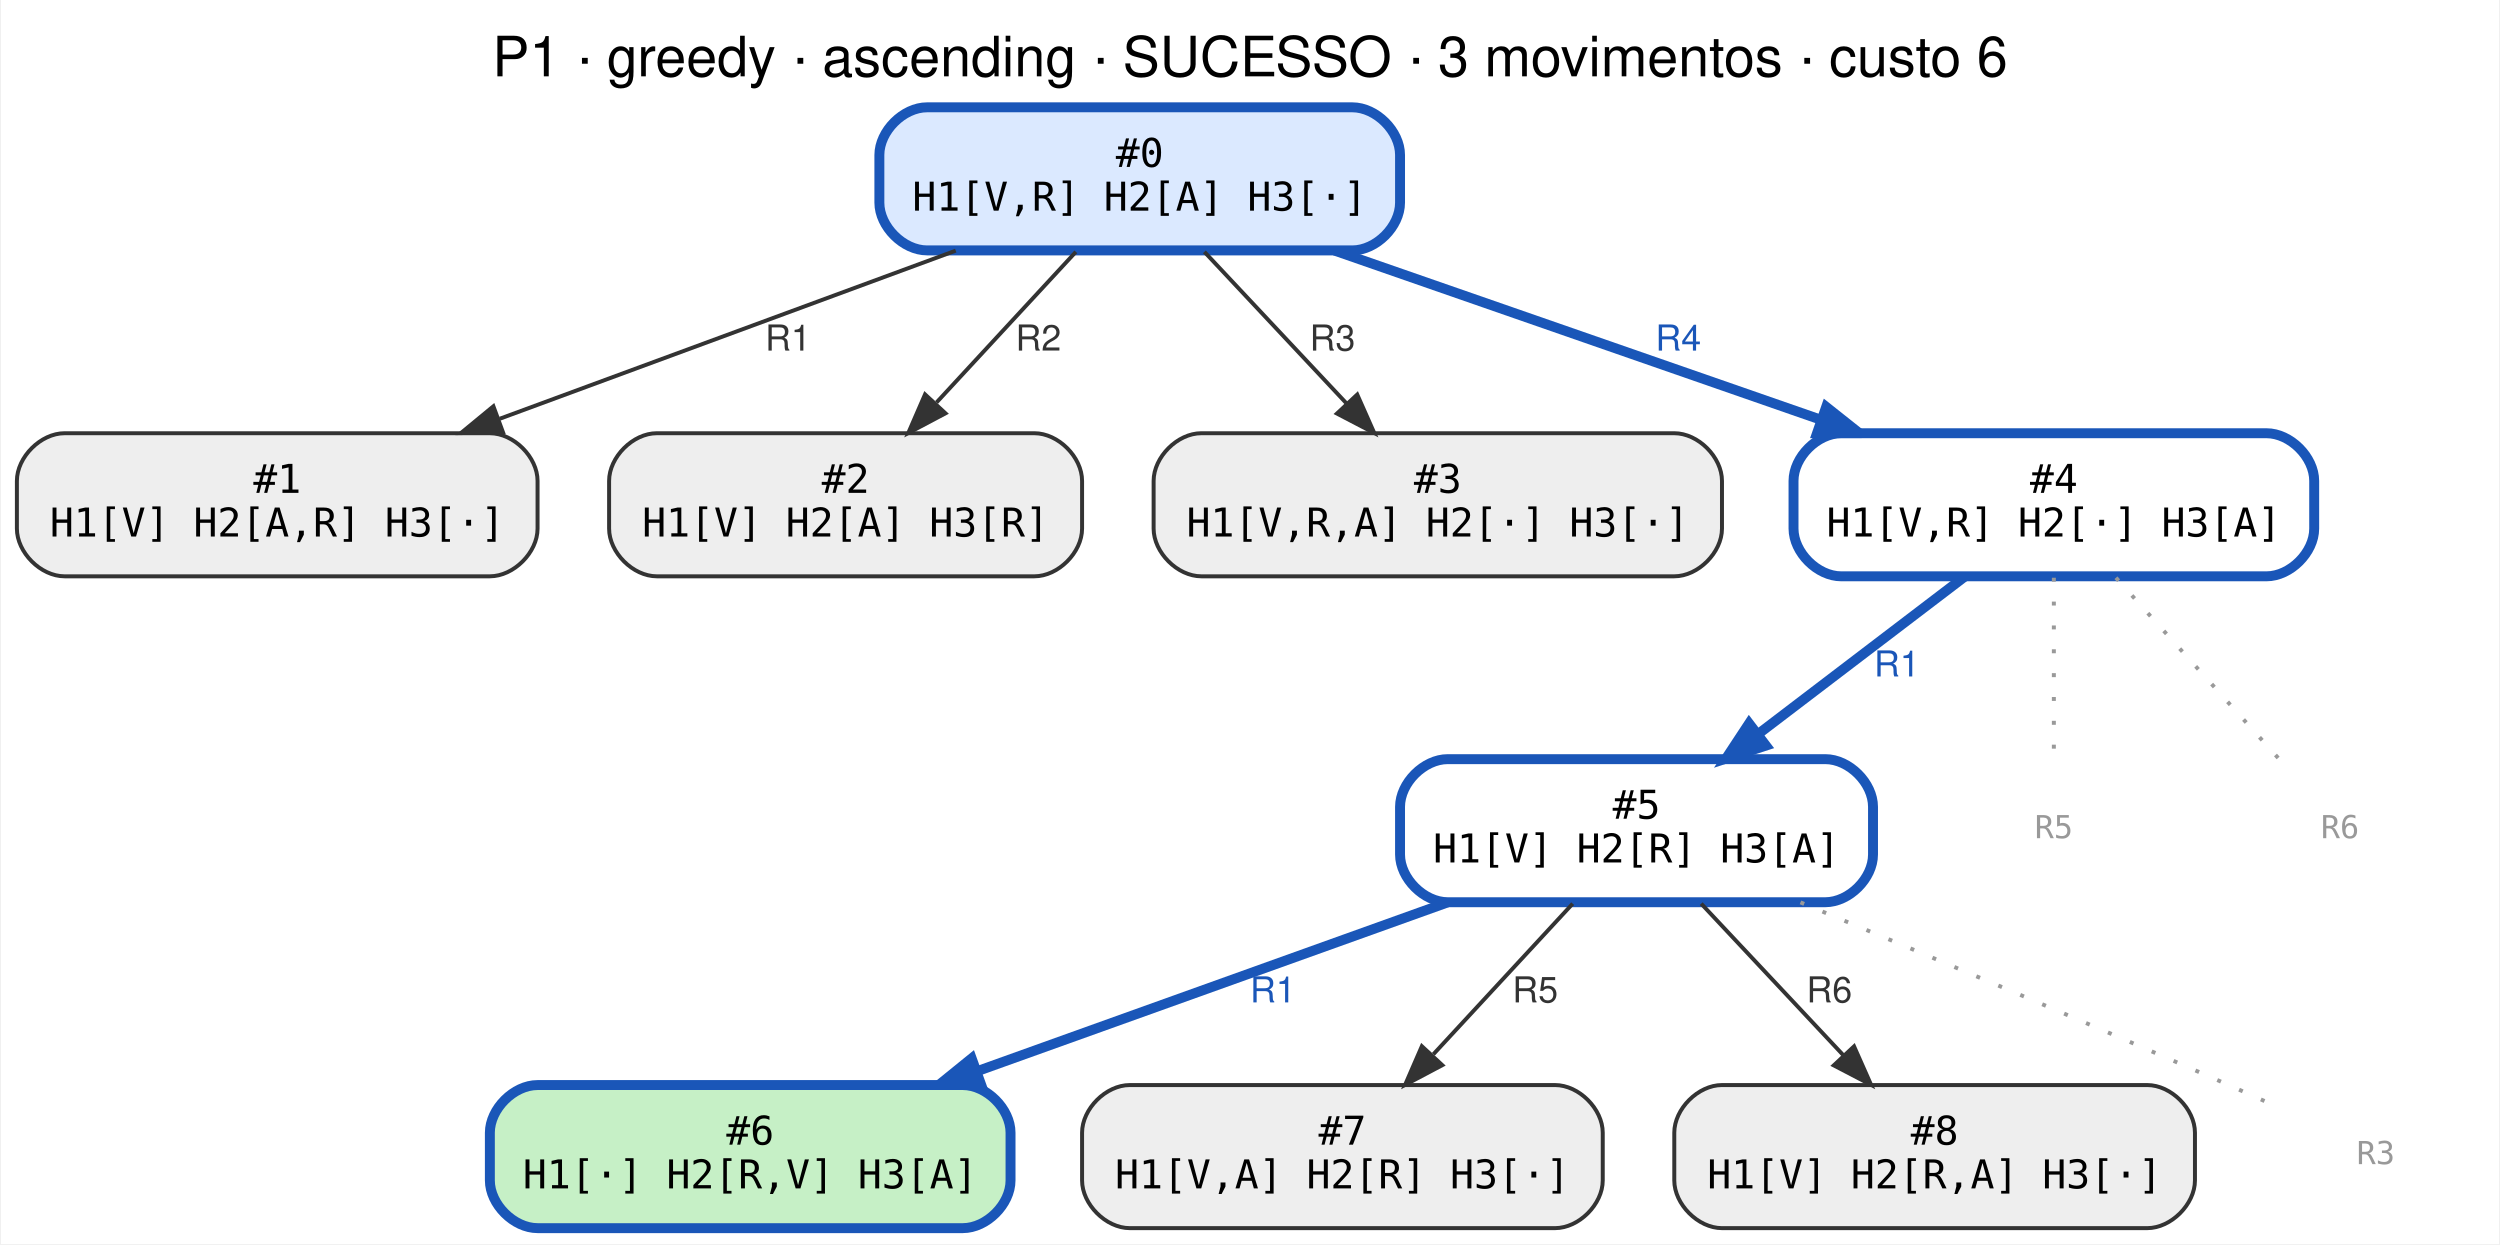
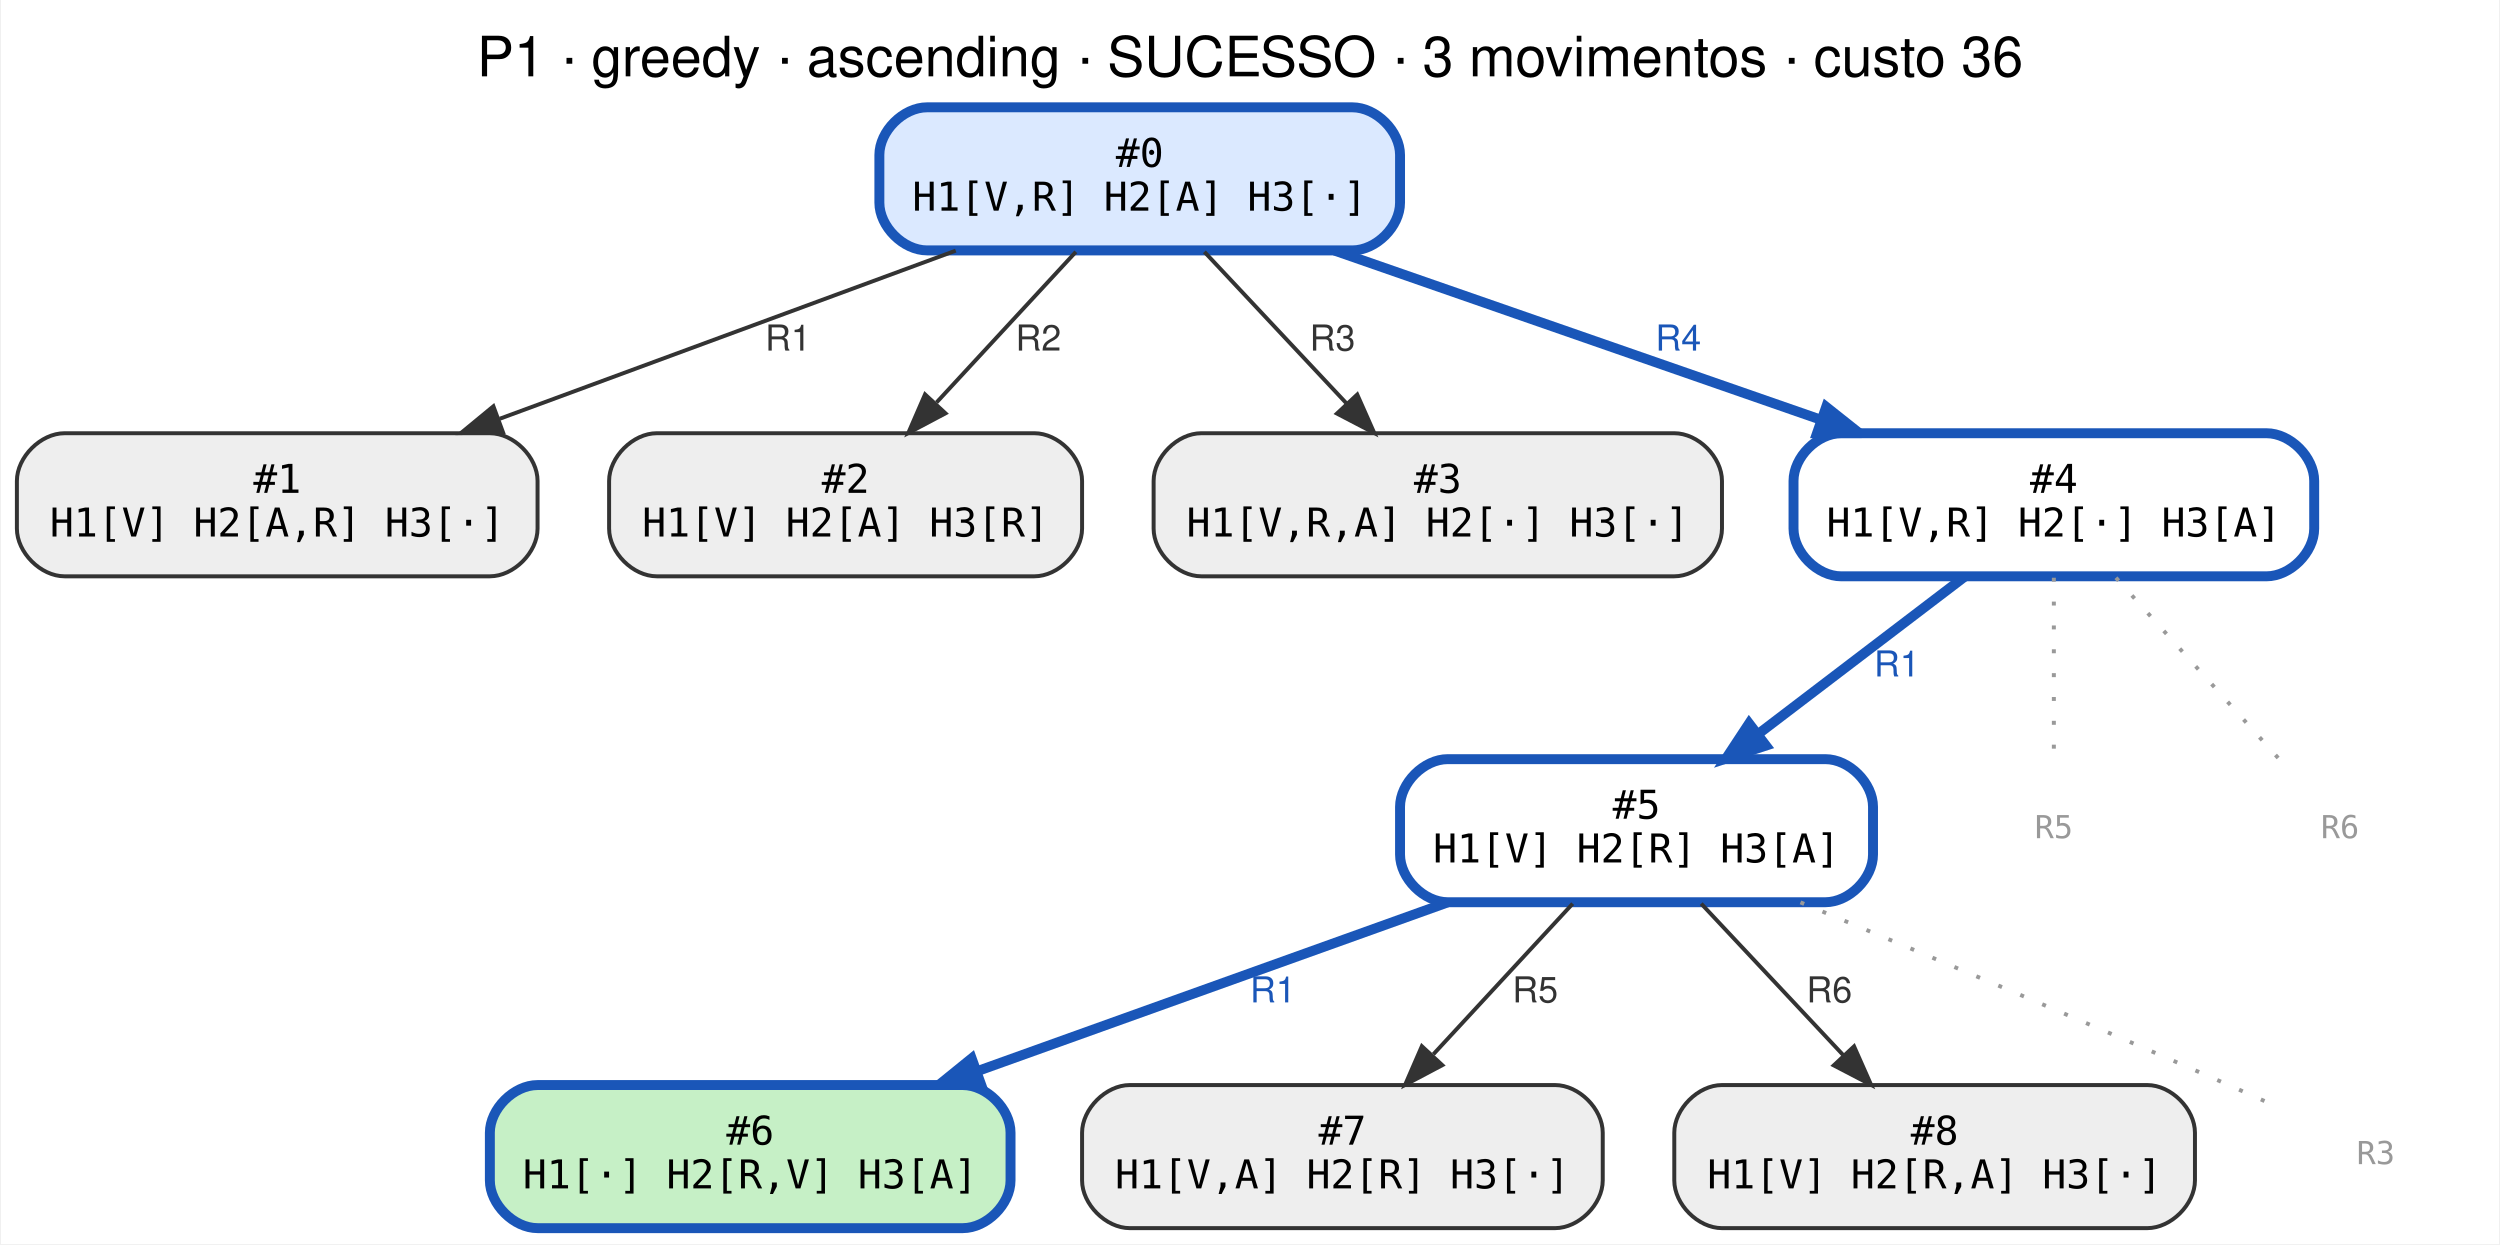
<svg xmlns="http://www.w3.org/2000/svg" width="629pt" height="313pt" viewBox="0.00 0.00 628.50 313.00">
  <g id="graph0" class="graph" transform="scale(1 1) rotate(0) translate(4 309)">
    <polygon fill="white" stroke="transparent" points="-4,4 -4,-309 624.5,-309 624.5,4 -4,4" />
-     <text text-anchor="middle" x="310.25" y="-289.8" font-family="Helvetica,sans-Serif" font-size="14.00">P1 · greedy · ascending · SUCESSO · 3 movimentos · custo 6</text>
+     <text text-anchor="middle" x="310.25" y="-289.8" font-family="Helvetica,sans-Serif" font-size="14.00">P1 · greedy · ascending · SUCESSO · 3 movimentos · custo 36</text>
    <g id="node1" class="node">
      <path fill="#dbe9ff" stroke="#1a56b8" stroke-width="2.5" d="M336,-282C336,-282 229,-282 229,-282 223,-282 217,-276 217,-270 217,-270 217,-258 217,-258 217,-252 223,-246 229,-246 229,-246 336,-246 336,-246 342,-246 348,-252 348,-258 348,-258 348,-270 348,-270 348,-276 342,-282 336,-282" />
      <text text-anchor="middle" x="282.5" y="-267" font-family="monospace" font-size="10.00">#0</text>
      <text text-anchor="middle" x="282.5" y="-256" font-family="monospace" font-size="10.00">H1[V,R] H2[A] H3[·]</text>
    </g>
    <g id="node2" class="node">
      <path fill="#eeeeee" stroke="#333333" d="M119,-200C119,-200 12,-200 12,-200 6,-200 0,-194 0,-188 0,-188 0,-176 0,-176 0,-170 6,-164 12,-164 12,-164 119,-164 119,-164 125,-164 131,-170 131,-176 131,-176 131,-188 131,-188 131,-194 125,-200 119,-200" />
      <text text-anchor="middle" x="65.5" y="-185" font-family="monospace" font-size="10.00">#1</text>
      <text text-anchor="middle" x="65.5" y="-174" font-family="monospace" font-size="10.00">H1[V] H2[A,R] H3[·]</text>
    </g>
    <g id="edge1" class="edge">
      <path fill="none" stroke="#333333" d="M236.21,-245.94C202.65,-233.56 157.09,-216.77 121.48,-203.64" />
      <polygon fill="#333333" stroke="#333333" points="122.31,-200.21 111.71,-200.04 119.89,-206.78 122.31,-200.21" />
      <text text-anchor="middle" x="194" y="-220.8" font-family="Helvetica,sans-Serif" font-size="9.00" fill="#333333">R1</text>
    </g>
    <g id="node3" class="node">
      <path fill="#eeeeee" stroke="#333333" d="M256,-200C256,-200 161,-200 161,-200 155,-200 149,-194 149,-188 149,-188 149,-176 149,-176 149,-170 155,-164 161,-164 161,-164 256,-164 256,-164 262,-164 268,-170 268,-176 268,-176 268,-188 268,-188 268,-194 262,-200 256,-200" />
      <text text-anchor="middle" x="208.5" y="-185" font-family="monospace" font-size="10.00">#2</text>
      <text text-anchor="middle" x="208.5" y="-174" font-family="monospace" font-size="10.00">H1[V] H2[A] H3[R]</text>
    </g>
    <g id="edge2" class="edge">
      <path fill="none" stroke="#333333" d="M266.44,-245.64C256.19,-234.56 242.74,-220.02 231.38,-207.74" />
      <polygon fill="#333333" stroke="#333333" points="233.63,-205.01 224.27,-200.05 228.49,-209.77 233.63,-205.01" />
      <text text-anchor="middle" x="257" y="-220.8" font-family="Helvetica,sans-Serif" font-size="9.00" fill="#333333">R2</text>
    </g>
    <g id="node4" class="node">
      <path fill="#eeeeee" stroke="#333333" d="M417,-200C417,-200 298,-200 298,-200 292,-200 286,-194 286,-188 286,-188 286,-176 286,-176 286,-170 292,-164 298,-164 298,-164 417,-164 417,-164 423,-164 429,-170 429,-176 429,-176 429,-188 429,-188 429,-194 423,-200 417,-200" />
      <text text-anchor="middle" x="357.5" y="-185" font-family="monospace" font-size="10.00">#3</text>
      <text text-anchor="middle" x="357.5" y="-174" font-family="monospace" font-size="10.00">H1[V,R,A] H2[·] H3[·]</text>
    </g>
    <g id="edge3" class="edge">
      <path fill="none" stroke="#333333" d="M298.77,-245.64C309.26,-234.45 323.06,-219.74 334.64,-207.39" />
      <polygon fill="#333333" stroke="#333333" points="337.23,-209.74 341.52,-200.05 332.12,-204.95 337.23,-209.74" />
      <text text-anchor="middle" x="331" y="-220.8" font-family="Helvetica,sans-Serif" font-size="9.00" fill="#333333">R3</text>
    </g>
    <g id="node5" class="node">
      <path fill="#ffffff" stroke="#1a56b8" stroke-width="2.5" d="M566,-200C566,-200 459,-200 459,-200 453,-200 447,-194 447,-188 447,-188 447,-176 447,-176 447,-170 453,-164 459,-164 459,-164 566,-164 566,-164 572,-164 578,-170 578,-176 578,-176 578,-188 578,-188 578,-194 572,-200 566,-200" />
      <text text-anchor="middle" x="512.5" y="-185" font-family="monospace" font-size="10.00">#4</text>
      <text text-anchor="middle" x="512.5" y="-174" font-family="monospace" font-size="10.00">H1[V,R] H2[·] H3[A]</text>
    </g>
    <g id="edge4" class="edge">
      <path fill="none" stroke="#1a56b8" stroke-width="2.5" d="M331.56,-245.94C367.29,-233.51 415.84,-216.62 453.65,-203.47" />
      <polygon fill="#1a56b8" stroke="#1a56b8" stroke-width="2.5" points="455.22,-206.63 463.52,-200.04 452.92,-200.02 455.22,-206.63" />
      <text text-anchor="middle" x="418" y="-220.8" font-family="Helvetica,sans-Serif" font-size="9.00" fill="#1a56b8">R4</text>
    </g>
    <g id="node6" class="node">
      <path fill="#ffffff" stroke="#1a56b8" stroke-width="2.5" d="M455,-118C455,-118 360,-118 360,-118 354,-118 348,-112 348,-106 348,-106 348,-94 348,-94 348,-88 354,-82 360,-82 360,-82 455,-82 455,-82 461,-82 467,-88 467,-94 467,-94 467,-106 467,-106 467,-112 461,-118 455,-118" />
      <text text-anchor="middle" x="407.5" y="-103" font-family="monospace" font-size="10.00">#5</text>
      <text text-anchor="middle" x="407.5" y="-92" font-family="monospace" font-size="10.00">H1[V] H2[R] H3[A]</text>
    </g>
    <g id="edge5" class="edge">
      <path fill="none" stroke="#1a56b8" stroke-width="2.5" d="M489.97,-163.84C474.89,-152.34 454.84,-137.07 438.28,-124.45" />
      <polygon fill="#1a56b8" stroke="#1a56b8" stroke-width="2.5" points="440.06,-121.41 429.99,-118.13 435.82,-126.98 440.06,-121.41" />
      <text text-anchor="middle" x="473" y="-138.8" font-family="Helvetica,sans-Serif" font-size="9.00" fill="#1a56b8">R1</text>
    </g>
    <g id="node10" class="node">
      <text text-anchor="middle" x="512.5" y="-98.1" font-family="monospace" font-size="8.00" fill="#999999">R5</text>
    </g>
    <g id="edge9" class="edge">
      <path fill="none" stroke="#999999" stroke-dasharray="1,5" d="M512.5,-163.64C512.5,-150.13 512.5,-131.48 512.5,-118.05" />
    </g>
    <g id="node11" class="node">
      <text text-anchor="middle" x="584.5" y="-98.1" font-family="monospace" font-size="8.00" fill="#999999">R6</text>
    </g>
    <g id="edge10" class="edge">
      <path fill="none" stroke="#999999" stroke-dasharray="1,5" d="M528.12,-163.64C540.28,-150.13 557.07,-131.48 569.15,-118.05" />
    </g>
    <g id="node7" class="node">
      <path fill="#c6f0c6" stroke="#1a56b8" stroke-width="2.5" d="M238,-36C238,-36 131,-36 131,-36 125,-36 119,-30 119,-24 119,-24 119,-12 119,-12 119,-6 125,0 131,0 131,0 238,0 238,0 244,0 250,-6 250,-12 250,-12 250,-24 250,-24 250,-30 244,-36 238,-36" />
      <text text-anchor="middle" x="184.5" y="-21" font-family="monospace" font-size="10.00">#6</text>
      <text text-anchor="middle" x="184.5" y="-10" font-family="monospace" font-size="10.00">H1[·] H2[R,V] H3[A]</text>
    </g>
    <g id="edge6" class="edge">
      <path fill="none" stroke="#1a56b8" stroke-width="2.5" d="M359.93,-81.94C325.29,-69.51 278.22,-52.62 241.56,-39.47" />
      <polygon fill="#1a56b8" stroke="#1a56b8" stroke-width="2.5" points="242.59,-36.12 231.99,-36.04 240.22,-42.71 242.59,-36.12" />
      <text text-anchor="middle" x="316" y="-56.8" font-family="Helvetica,sans-Serif" font-size="9.00" fill="#1a56b8">R1</text>
    </g>
    <g id="node8" class="node">
      <path fill="#eeeeee" stroke="#333333" d="M387,-36C387,-36 280,-36 280,-36 274,-36 268,-30 268,-24 268,-24 268,-12 268,-12 268,-6 274,0 280,0 280,0 387,0 387,0 393,0 399,-6 399,-12 399,-12 399,-24 399,-24 399,-30 393,-36 387,-36" />
      <text text-anchor="middle" x="333.5" y="-21" font-family="monospace" font-size="10.00">#7</text>
      <text text-anchor="middle" x="333.5" y="-10" font-family="monospace" font-size="10.00">H1[V,A] H2[R] H3[·]</text>
    </g>
    <g id="edge7" class="edge">
      <path fill="none" stroke="#333333" d="M391.44,-81.64C381.19,-70.56 367.74,-56.02 356.38,-43.74" />
      <polygon fill="#333333" stroke="#333333" points="358.63,-41.01 349.27,-36.05 353.49,-45.77 358.63,-41.01" />
      <text text-anchor="middle" x="382" y="-56.8" font-family="Helvetica,sans-Serif" font-size="9.00" fill="#333333">R5</text>
    </g>
    <g id="node9" class="node">
      <path fill="#eeeeee" stroke="#333333" d="M536,-36C536,-36 429,-36 429,-36 423,-36 417,-30 417,-24 417,-24 417,-12 417,-12 417,-6 423,0 429,0 429,0 536,0 536,0 542,0 548,-6 548,-12 548,-12 548,-24 548,-24 548,-30 542,-36 536,-36" />
      <text text-anchor="middle" x="482.5" y="-21" font-family="monospace" font-size="10.00">#8</text>
      <text text-anchor="middle" x="482.5" y="-10" font-family="monospace" font-size="10.00">H1[V] H2[R,A] H3[·]</text>
    </g>
    <g id="edge8" class="edge">
      <path fill="none" stroke="#333333" d="M423.77,-81.64C434.26,-70.45 448.06,-55.74 459.64,-43.39" />
      <polygon fill="#333333" stroke="#333333" points="462.23,-45.74 466.52,-36.05 457.12,-40.95 462.23,-45.74" />
      <text text-anchor="middle" x="456" y="-56.8" font-family="Helvetica,sans-Serif" font-size="9.00" fill="#333333">R6</text>
    </g>
    <g id="node12" class="node">
      <text text-anchor="middle" x="593.5" y="-16.1" font-family="monospace" font-size="8.00" fill="#999999">R3</text>
    </g>
    <g id="edge11" class="edge">
      <path fill="none" stroke="#999999" stroke-dasharray="1,5" d="M448.75,-81.96C478.75,-69.47 520.27,-51.98 556.5,-36 559.73,-34.57 563.12,-33.06 566.47,-31.54" />
    </g>
  </g>
</svg>
